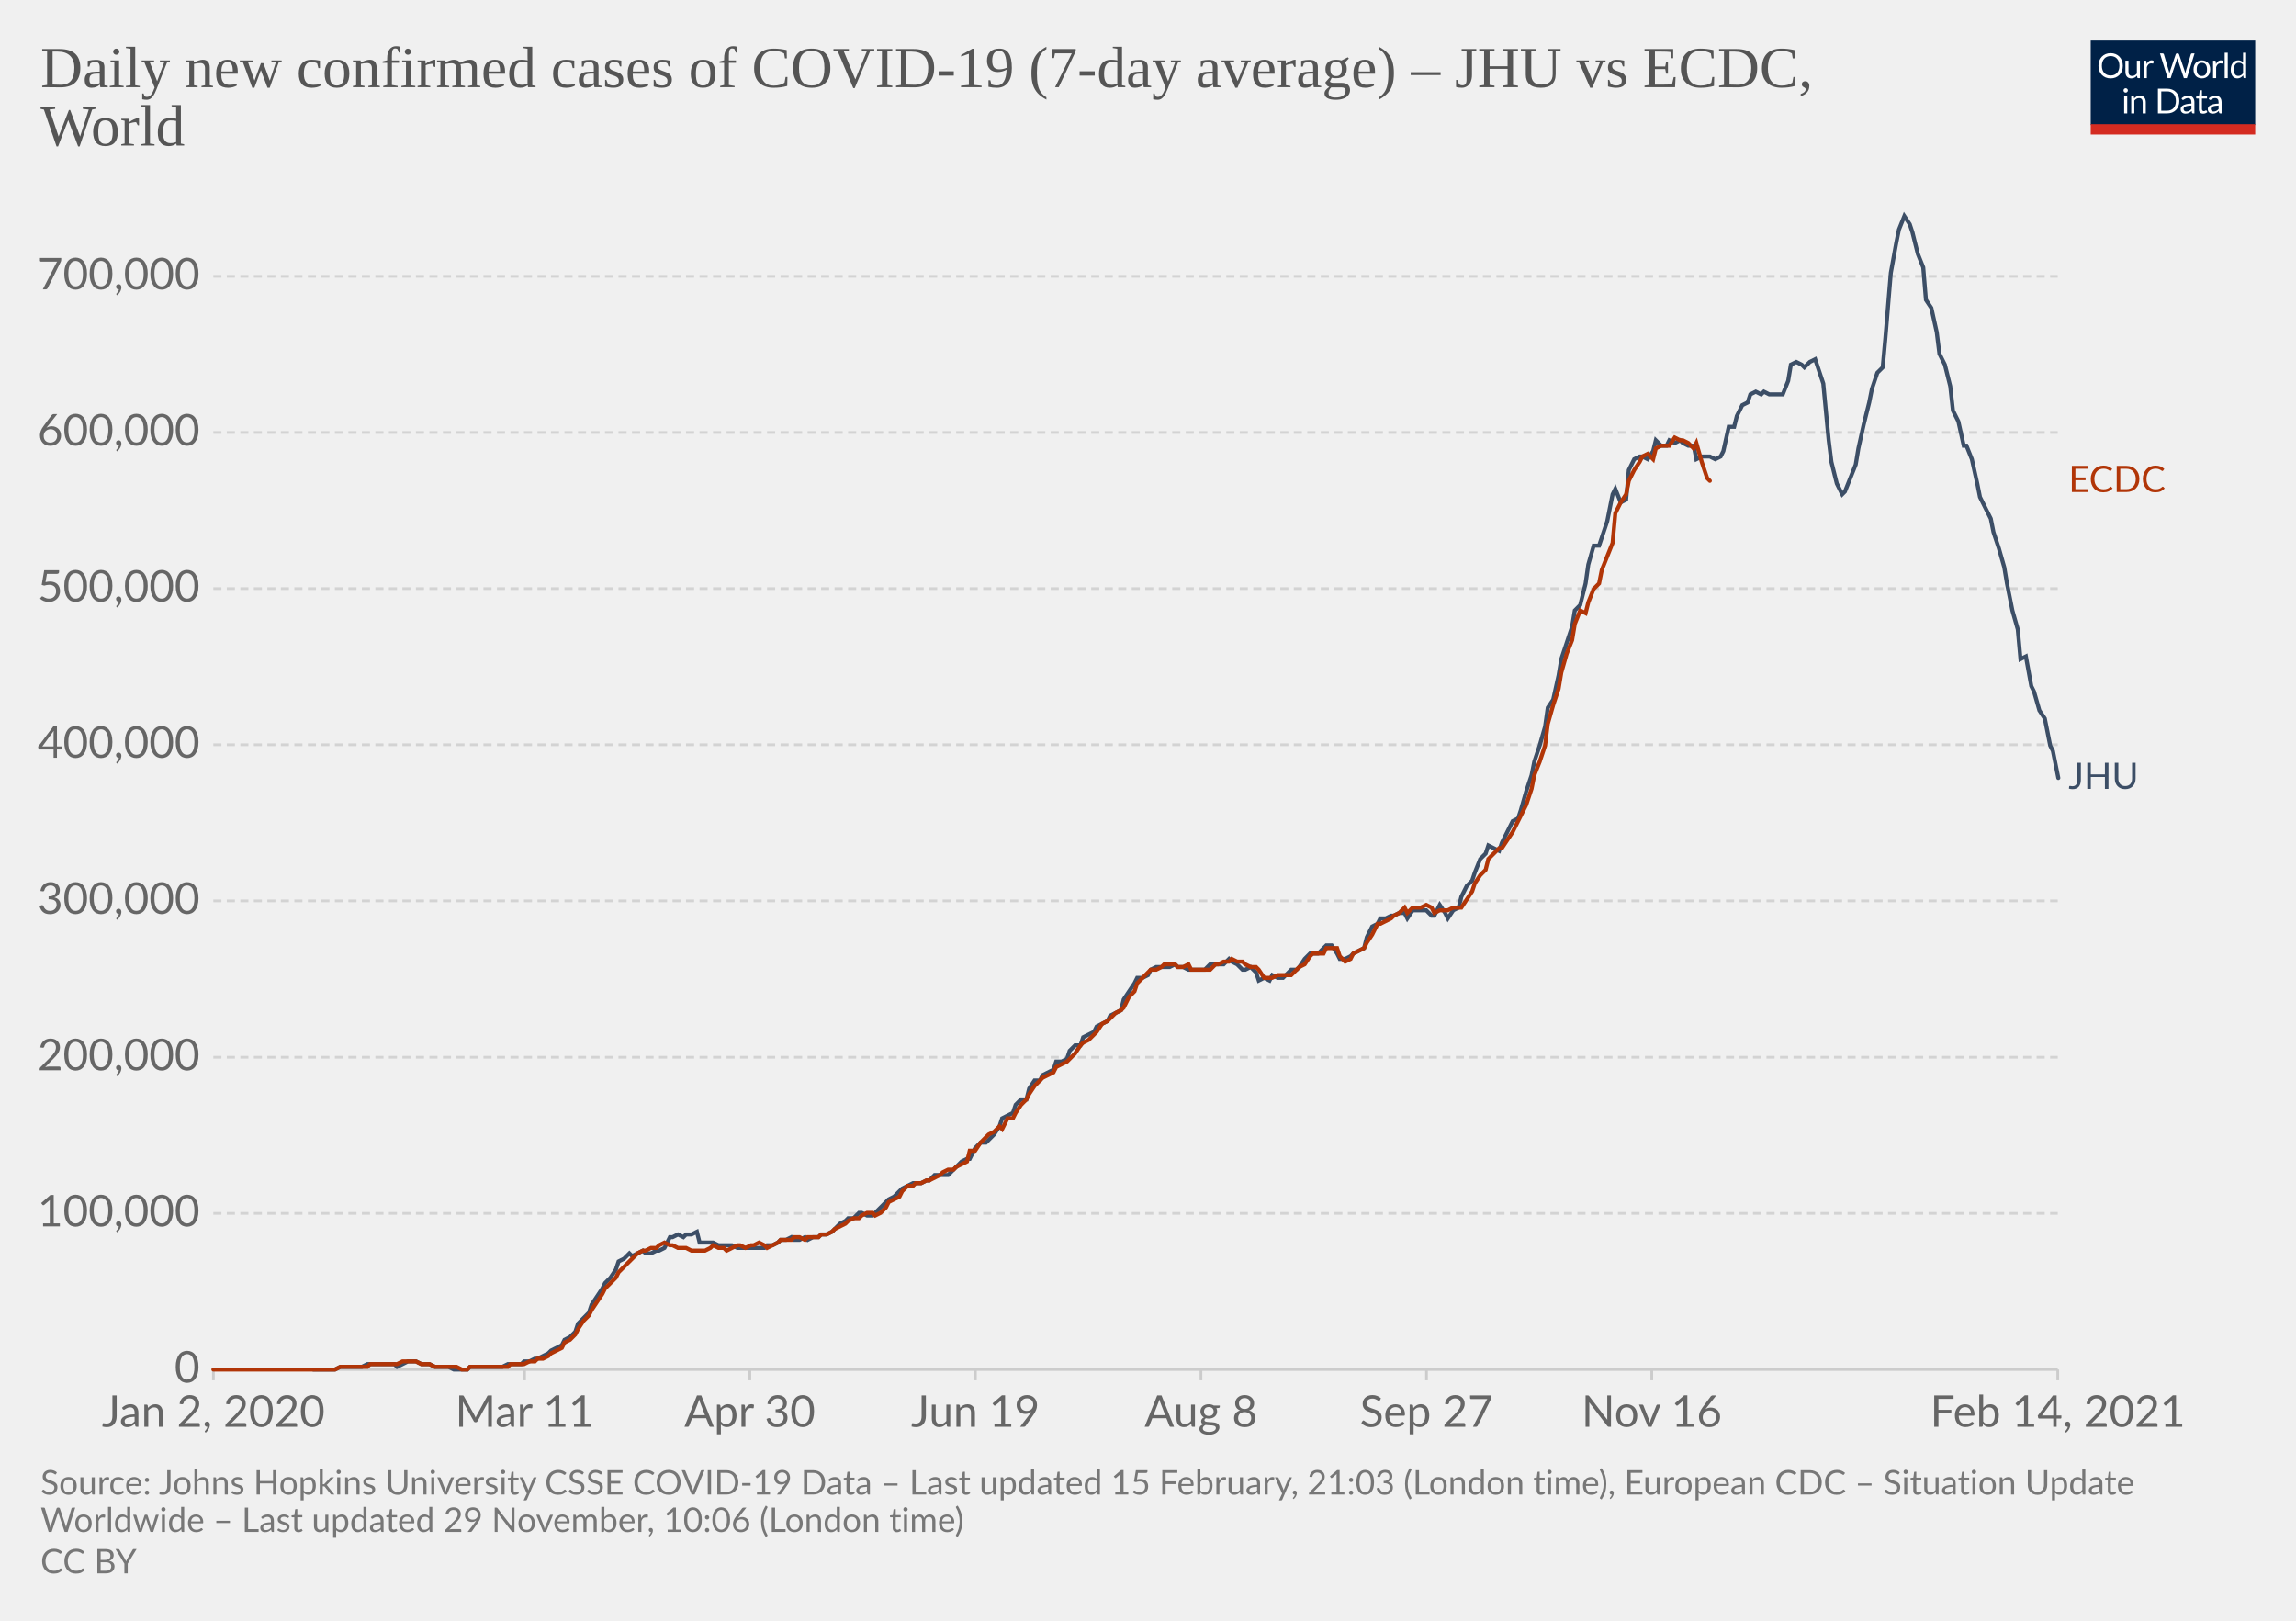
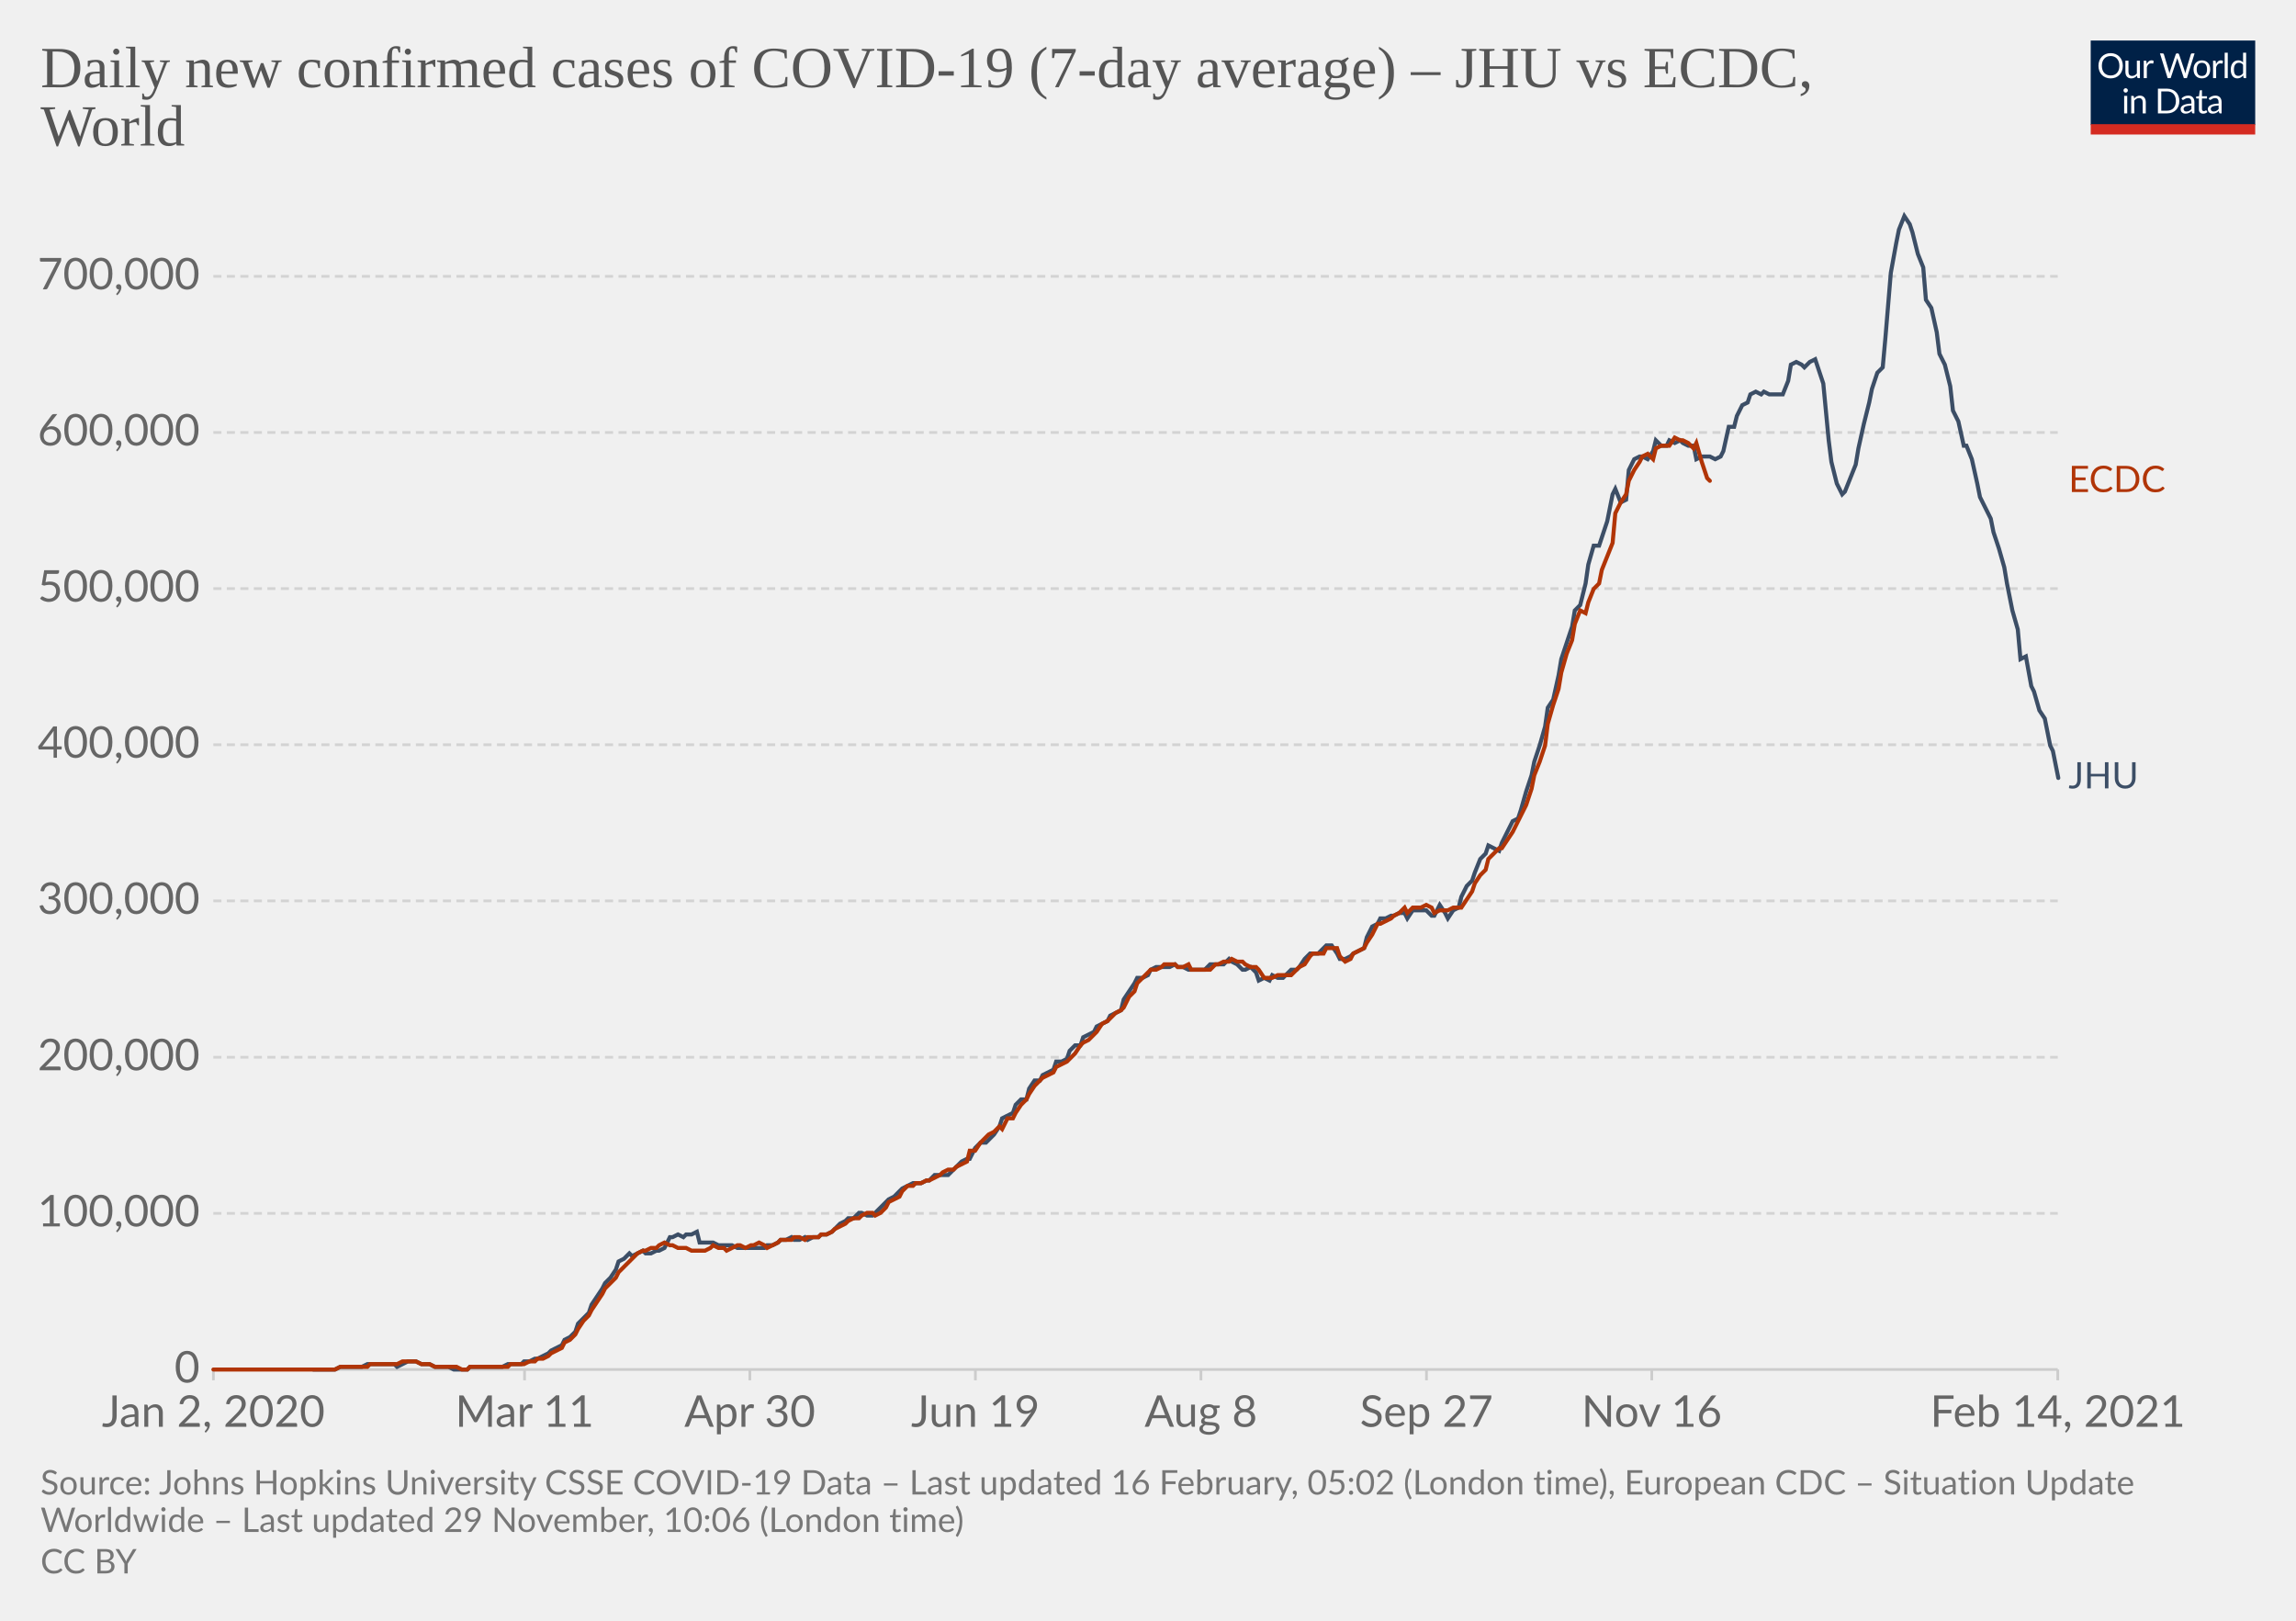
<svg xmlns="http://www.w3.org/2000/svg" version="1.1" style="background-color:#fff;-webkit-font-smoothing:antialiased" width="850" height="600" viewBox="0 0 850 600" font-family="Lato,'Helvetica Neue',Helvetica,Arial,sans-serif" font-size="18" text-rendering="optimizeLegibility">
  <g class="HeaderView">
    <g transform="matrix(.29 0 0 .29 774 15)">
      <svg width="210" height="120" viewBox="0 0 210 120" fill="none">
        <g clip-path="url(#clip0)">
          <path d="M0 0h210v107.89H0V0z" fill="#002147" />
          <path d="M40.98 32.25c0 2.36-.38 4.53-1.12 6.51a14.26 14.26 0 01-8.1 8.4c-1.9.78-4.02 1.17-6.34 1.17a16.6 16.6 0 01-6.33-1.17 14.31 14.31 0 01-8.08-8.4 18.29 18.29 0 01-1.12-6.51c0-2.36.38-4.53 1.12-6.5.75-1.97 1.8-3.67 3.17-5.1a14.32 14.32 0 014.9-3.34c1.92-.8 4.03-1.19 6.34-1.19 2.32 0 4.43.4 6.34 1.19 1.92.8 3.56 1.9 4.93 3.34a14.87 14.87 0 013.17 5.1 18.1 18.1 0 011.12 6.5zm-4.38 0c0-1.94-.26-3.68-.8-5.22a10.91 10.91 0 00-2.24-3.89 9.68 9.68 0 00-3.52-2.46 11.95 11.95 0 00-4.62-.86c-1.68 0-3.21.28-4.6.86a9.88 9.88 0 00-3.54 2.46 10.91 10.91 0 00-2.24 3.9c-.53 1.53-.8 3.27-.8 5.2 0 1.94.27 3.68.8 5.22a11.17 11.17 0 002.24 3.9 10.01 10.01 0 003.55 2.44c1.38.56 2.9.83 4.6.83s3.24-.27 4.61-.83a9.8 9.8 0 003.52-2.44 11.17 11.17 0 002.25-3.9c.53-1.54.8-3.28.8-5.21zm26.22-6.54V48H60.5c-.56 0-.9-.27-1.05-.81l-.31-2.4a12.45 12.45 0 01-3.26 2.6c-1.2.64-2.58.96-4.13.96-1.22 0-2.3-.2-3.24-.6a6.52 6.52 0 01-2.33-1.7 7.37 7.37 0 01-1.43-2.67c-.3-1.04-.46-2.2-.46-3.45V25.7h3.91v14.22c0 1.68.38 2.99 1.15 3.91.77.93 1.96 1.39 3.54 1.39 1.16 0 2.24-.27 3.23-.82a10.42 10.42 0 002.8-2.28V25.7h3.91zm8.61 4.47a9.94 9.94 0 012.6-3.56 5.64 5.64 0 013.76-1.3c.47 0 .92.05 1.34.15.44.1.83.27 1.17.49l-.3 2.92c-.09.37-.3.55-.66.55-.2 0-.5-.04-.9-.13a6.21 6.21 0 00-3.24.18 4.23 4.23 0 00-1.47.92c-.42.4-.81.9-1.17 1.5-.33.58-.64 1.26-.92 2.02V48H67.7V25.71h2.25c.42 0 .72.08.88.25.16.16.27.44.33.83l.26 3.39zm61.16-13.7L122.75 48h-3.82l-7.99-24.05a21.95 21.95 0 01-.42-1.58 38.36 38.36 0 01-.44 1.58L102.05 48h-3.83L88.4 16.47h3.54c.38 0 .7.1.95.29.26.2.43.43.5.73l6.52 21.9.28 1.28.29 1.46.3-1.46.38-1.27 7.41-21.91c.1-.25.26-.48.51-.69.27-.22.58-.33.95-.33h1.23c.38 0 .69.1.92.29a1.77 1.77 0 01.53.73l7.4 21.9a28.4 28.4 0 01.68 2.62 29.52 29.52 0 01.52-2.61l6.54-21.91a1.31 1.31 0 01.48-.7c.27-.21.58-.32.95-.32h3.32zm9.35 8.88c1.63 0 3.1.27 4.4.82a9.43 9.43 0 015.46 5.94c.5 1.4.74 2.98.74 4.73 0 1.76-.25 3.34-.74 4.75a9.43 9.43 0 01-5.46 5.92c-1.3.52-2.77.79-4.4.79-1.64 0-3.12-.27-4.44-.8a9.42 9.42 0 01-3.35-2.3c-.92-1-1.63-2.2-2.13-3.61-.49-1.41-.73-3-.73-4.75s.24-3.33.73-4.73c.5-1.43 1.2-2.64 2.13-3.63a9.4 9.4 0 013.35-2.31c1.32-.55 2.8-.82 4.44-.82zm0 19.89c2.2 0 3.84-.73 4.93-2.2 1.08-1.48 1.63-3.54 1.63-6.18 0-2.66-.55-4.72-1.63-6.2-1.09-1.49-2.73-2.23-4.93-2.23-1.12 0-2.09.2-2.93.57a5.71 5.71 0 00-2.06 1.65 7.5 7.5 0 00-1.24 2.67c-.26 1.04-.4 2.22-.4 3.54 0 2.64.55 4.7 1.64 6.18 1.1 1.47 2.76 2.2 4.99 2.2zm17.97-15.07a9.94 9.94 0 012.6-3.56 5.64 5.64 0 013.76-1.3c.47 0 .91.05 1.34.15.44.1.83.27 1.16.49l-.28 2.92c-.09.37-.31.55-.66.55-.2 0-.5-.04-.9-.13a6.2 6.2 0 00-3.24.18 4.23 4.23 0 00-1.47.92c-.43.4-.82.9-1.17 1.5a13.1 13.1 0 00-.92 2.02V48h-3.94V25.71h2.24c.43 0 .72.08.88.25.17.16.28.44.33.83l.27 3.39zm15.04-14.59V48h-3.92V15.6h3.92zm19.55 15.43a6.22 6.22 0 00-2.38-2.05 6.7 6.7 0 00-2.86-.6c-2.07 0-3.66.75-4.77 2.23-1.12 1.48-1.68 3.6-1.68 6.33 0 1.46.13 2.7.38 3.74a7.29 7.29 0 001.1 2.56 4.35 4.35 0 001.78 1.45c.7.3 1.5.46 2.4.46 1.29 0 2.41-.3 3.36-.88a9.6 9.6 0 002.67-2.49V31.02zm3.91-15.43V48h-2.33c-.56 0-.9-.27-1.06-.81l-.35-2.71a12.13 12.13 0 01-3.25 2.77 8.28 8.28 0 01-4.23 1.06 7.31 7.31 0 01-6.14-2.9c-.73-.96-1.3-2.15-1.69-3.57a18.35 18.35 0 01.07-9.48 11.29 11.29 0 011.89-3.7 8.7 8.7 0 017.06-3.34 7.96 7.96 0 016.12 2.62V15.59h3.91zM46.61 70.71V93H42.7V70.71h3.91zm.84-7c0 .39-.08.75-.24 1.09a2.81 2.81 0 01-1.52 1.47 2.67 2.67 0 01-2.16 0 2.9 2.9 0 01-1.45-1.47 2.67 2.67 0 010-2.16c.15-.35.35-.65.6-.9.25-.27.53-.47.85-.62a2.67 2.67 0 012.16 0c.35.15.65.35.9.62.27.25.47.55.62.9.16.34.24.7.24 1.08zm7.97 10.24c.49-.54 1-1.04 1.54-1.48a9.85 9.85 0 013.66-1.84 8.96 8.96 0 015.43.35c.94.4 1.72.97 2.33 1.71a7.36 7.36 0 011.43 2.67c.32 1.04.49 2.19.49 3.45V93h-3.94V78.81c0-1.69-.4-3-1.17-3.92-.76-.93-1.93-1.4-3.5-1.4a6.6 6.6 0 00-3.25.83c-1 .56-1.92 1.31-2.77 2.27V93h-3.94V70.71h2.35c.56 0 .9.28 1.04.82l.3 2.42zm57.7 3.3c0 2.36-.37 4.5-1.11 6.44a14.3 14.3 0 01-3.17 4.98 14.1 14.1 0 01-4.93 3.2c-1.9.76-4.02 1.13-6.33 1.13H85.8V61.47h11.77c2.31 0 4.42.39 6.33 1.15a13.8 13.8 0 018.1 8.18 17.75 17.75 0 011.12 6.45zm-4.37 0c0-1.94-.26-3.67-.8-5.2a10.94 10.94 0 00-2.23-3.87 9.57 9.57 0 00-3.53-2.42 12.23 12.23 0 00-4.61-.83h-7.5v24.62h7.5c1.7 0 3.24-.28 4.61-.84a9.7 9.7 0 003.53-2.4 10.94 10.94 0 002.24-3.87c.53-1.53.8-3.26.8-5.2zm19.8 5.72c-1.8.06-3.34.2-4.62.44-1.26.22-2.3.51-3.1.88-.8.36-1.37.8-1.74 1.3-.35.5-.53 1.05-.53 1.67 0 .58.1 1.1.3 1.52a3 3 0 00.76 1.05c.34.27.73.46 1.17.6a6.13 6.13 0 001.45.17 7.28 7.28 0 003.5-.81 11.95 11.95 0 002.82-2.2v-4.62zm-12.65-9.11a12.73 12.73 0 013.98-2.66c1.43-.59 3-.88 4.73-.88 1.25 0 2.36.2 3.33.61a6.81 6.81 0 013.94 4.38c.33 1.04.5 2.19.5 3.43V93h-1.74a1.8 1.8 0 01-.88-.18c-.2-.13-.36-.38-.48-.74l-.44-2.12-1.72 1.46a9.48 9.48 0 01-3.74 1.7c-.69.15-1.46.23-2.3.23-.87 0-1.69-.12-2.45-.35a5.34 5.34 0 01-3.34-2.93 6.64 6.64 0 01-.49-2.64c0-.88.25-1.72.73-2.53a6.33 6.33 0 012.35-2.17c1.09-.63 2.5-1.15 4.25-1.54 1.75-.41 3.89-.65 6.42-.7v-1.75c0-1.73-.37-3.03-1.12-3.91-.75-.9-1.84-1.34-3.28-1.34-.97 0-1.78.12-2.44.37-.64.23-1.2.5-1.7.81l-1.23.82c-.33.23-.67.35-1 .35-.27 0-.5-.07-.69-.2a2.1 2.1 0 01-.48-.53l-.7-1.25zm27.67 19.5c-1.76 0-3.12-.5-4.07-1.48-.94-.98-1.41-2.4-1.41-4.25V74h-2.68a.9.9 0 01-.6-.2c-.16-.14-.24-.36-.24-.66v-1.56l3.65-.46.9-6.89a.9.9 0 01.29-.52.88.88 0 01.62-.22H142v7.67h6.44V74H142v13.38c0 .94.22 1.63.68 2.09.45.45 1.04.68 1.76.68a3.21 3.21 0 001.85-.53l.55-.35c.16-.12.3-.18.41-.18.2 0 .4.13.55.38l1.15 1.87a7.45 7.45 0 01-2.44 1.5 8.53 8.53 0 01-2.95.52zm19.68-10.4c-1.8.07-3.34.21-4.62.45-1.26.22-2.3.51-3.1.88-.8.36-1.37.8-1.74 1.3-.35.5-.53 1.05-.53 1.67 0 .58.1 1.1.3 1.52a2.9 2.9 0 00.76 1.05c.34.27.73.46 1.17.6a6.13 6.13 0 001.45.17 7.3 7.3 0 003.5-.81 12.04 12.04 0 002.82-2.2v-4.62zm-12.65-9.1a12.72 12.72 0 013.99-2.66c1.42-.59 3-.88 4.72-.88 1.25 0 2.36.2 3.33.61a6.81 6.81 0 013.94 4.38c.33 1.04.5 2.19.5 3.43V93h-1.74a1.8 1.8 0 01-.88-.18c-.2-.13-.36-.38-.48-.74l-.44-2.12-1.72 1.46a9.48 9.48 0 01-3.74 1.7c-.69.15-1.46.23-2.3.23-.87 0-1.69-.12-2.45-.35a5.33 5.33 0 01-3.34-2.93 6.62 6.62 0 01-.49-2.64c0-.88.25-1.72.73-2.53a6.33 6.33 0 012.35-2.17c1.09-.63 2.5-1.15 4.25-1.54a31.2 31.2 0 016.42-.7v-1.75c0-1.73-.37-3.03-1.12-3.91-.75-.9-1.84-1.34-3.28-1.34-.97 0-1.78.12-2.44.37-.64.23-1.2.5-1.7.81l-1.22.82c-.34.23-.68.35-1.02.35-.26 0-.49-.07-.68-.2a1.88 1.88 0 01-.48-.53l-.7-1.25zM40.98 32.25c0 2.36-.38 4.53-1.12 6.51a14.26 14.26 0 01-8.1 8.4c-1.9.78-4.02 1.17-6.34 1.17a16.6 16.6 0 01-6.33-1.17 14.31 14.31 0 01-8.08-8.4 18.29 18.29 0 01-1.12-6.51c0-2.36.38-4.53 1.12-6.5.75-1.97 1.8-3.67 3.17-5.1a14.32 14.32 0 014.9-3.34c1.92-.8 4.03-1.19 6.34-1.19 2.32 0 4.43.4 6.34 1.19 1.92.8 3.56 1.9 4.93 3.34a14.87 14.87 0 013.17 5.1 18.1 18.1 0 011.12 6.5zm-4.38 0c0-1.94-.26-3.68-.8-5.22a10.91 10.91 0 00-2.24-3.89 9.68 9.68 0 00-3.52-2.46 11.95 11.95 0 00-4.62-.86c-1.68 0-3.21.28-4.6.86a9.88 9.88 0 00-3.54 2.46 10.91 10.91 0 00-2.24 3.9c-.53 1.53-.8 3.27-.8 5.2 0 1.94.27 3.68.8 5.22a11.17 11.17 0 002.24 3.9 10.01 10.01 0 003.55 2.44c1.38.56 2.9.83 4.6.83s3.24-.27 4.61-.83a9.8 9.8 0 003.52-2.44 11.17 11.17 0 002.25-3.9c.53-1.54.8-3.28.8-5.21zm26.22-6.54V48H60.5c-.56 0-.9-.27-1.05-.81l-.31-2.4a12.45 12.45 0 01-3.26 2.6c-1.2.64-2.58.96-4.13.96-1.22 0-2.3-.2-3.24-.6a6.52 6.52 0 01-2.33-1.7 7.37 7.37 0 01-1.43-2.67c-.3-1.04-.46-2.2-.46-3.45V25.7h3.91v14.22c0 1.68.38 2.99 1.15 3.91.77.93 1.96 1.39 3.54 1.39 1.16 0 2.24-.27 3.23-.82a10.42 10.42 0 002.8-2.28V25.7h3.91zm8.61 4.47a9.94 9.94 0 012.6-3.56 5.64 5.64 0 013.76-1.3c.47 0 .92.05 1.34.15.44.1.83.27 1.17.49l-.3 2.92c-.09.37-.3.55-.66.55-.2 0-.5-.04-.9-.13a6.21 6.21 0 00-3.24.18 4.23 4.23 0 00-1.47.92c-.42.4-.81.9-1.17 1.5-.33.58-.64 1.26-.92 2.02V48H67.7V25.71h2.25c.42 0 .72.08.88.25.16.16.27.44.33.83l.26 3.39zm61.16-13.7L122.75 48h-3.82l-7.99-24.05a21.95 21.95 0 01-.42-1.58 38.36 38.36 0 01-.44 1.58L102.05 48h-3.83L88.4 16.47h3.54c.38 0 .7.1.95.29.26.2.43.43.5.73l6.52 21.9.28 1.28.29 1.46.3-1.46.38-1.27 7.41-21.91c.1-.25.26-.48.51-.69.27-.22.58-.33.95-.33h1.23c.38 0 .69.1.92.29a1.77 1.77 0 01.53.73l7.4 21.9a28.4 28.4 0 01.68 2.62 29.52 29.52 0 01.52-2.61l6.54-21.91a1.31 1.31 0 01.48-.7c.27-.21.58-.32.95-.32h3.32zm9.35 8.88c1.63 0 3.1.27 4.4.82a9.43 9.43 0 015.46 5.94c.5 1.4.74 2.98.74 4.73 0 1.76-.25 3.34-.74 4.75a9.43 9.43 0 01-5.46 5.92c-1.3.52-2.77.79-4.4.79-1.64 0-3.12-.27-4.44-.8a9.42 9.42 0 01-3.35-2.3c-.92-1-1.63-2.2-2.13-3.61-.49-1.41-.73-3-.73-4.75s.24-3.33.73-4.73c.5-1.43 1.2-2.64 2.13-3.63a9.4 9.4 0 013.35-2.31c1.32-.55 2.8-.82 4.44-.82zm0 19.89c2.2 0 3.84-.73 4.93-2.2 1.08-1.48 1.63-3.54 1.63-6.18 0-2.66-.55-4.72-1.63-6.2-1.09-1.49-2.73-2.23-4.93-2.23-1.12 0-2.09.2-2.93.57a5.71 5.71 0 00-2.06 1.65 7.5 7.5 0 00-1.24 2.67c-.26 1.04-.4 2.22-.4 3.54 0 2.64.55 4.7 1.64 6.18 1.1 1.47 2.76 2.2 4.99 2.2zm17.97-15.07a9.94 9.94 0 012.6-3.56 5.64 5.64 0 013.76-1.3c.47 0 .91.05 1.34.15.44.1.83.27 1.16.49l-.28 2.92c-.09.37-.31.55-.66.55-.2 0-.5-.04-.9-.13a6.2 6.2 0 00-3.24.18 4.23 4.23 0 00-1.47.92c-.43.4-.82.9-1.17 1.5a13.1 13.1 0 00-.92 2.02V48h-3.94V25.71h2.24c.43 0 .72.08.88.25.17.16.28.44.33.83l.27 3.39zm15.04-14.59V48h-3.92V15.6h3.92zm19.55 15.43a6.22 6.22 0 00-2.38-2.05 6.7 6.7 0 00-2.86-.6c-2.07 0-3.66.75-4.77 2.23-1.12 1.48-1.68 3.6-1.68 6.33 0 1.46.13 2.7.38 3.74a7.29 7.29 0 001.1 2.56 4.35 4.35 0 001.78 1.45c.7.3 1.5.46 2.4.46 1.29 0 2.41-.3 3.36-.88a9.6 9.6 0 002.67-2.49V31.02zm3.91-15.43V48h-2.33c-.56 0-.9-.27-1.06-.81l-.35-2.71a12.13 12.13 0 01-3.25 2.77 8.28 8.28 0 01-4.23 1.06 7.31 7.31 0 01-6.14-2.9c-.73-.96-1.3-2.15-1.69-3.57a18.35 18.35 0 01.07-9.48 11.29 11.29 0 011.89-3.7 8.7 8.7 0 017.06-3.34 7.96 7.96 0 016.12 2.62V15.59h3.91zM46.61 70.71V93H42.7V70.71h3.91zm.84-7c0 .39-.08.75-.24 1.09a2.81 2.81 0 01-1.52 1.47 2.67 2.67 0 01-2.16 0 2.9 2.9 0 01-1.45-1.47 2.67 2.67 0 010-2.16c.15-.35.35-.65.6-.9.25-.27.53-.47.85-.62a2.67 2.67 0 012.16 0c.35.15.65.35.9.62.27.25.47.55.62.9.16.34.24.7.24 1.08zm7.97 10.24c.49-.54 1-1.04 1.54-1.48a9.85 9.85 0 013.66-1.84 8.96 8.96 0 015.43.35c.94.4 1.72.97 2.33 1.71a7.36 7.36 0 011.43 2.67c.32 1.04.49 2.19.49 3.45V93h-3.94V78.81c0-1.69-.4-3-1.17-3.92-.76-.93-1.93-1.4-3.5-1.4a6.6 6.6 0 00-3.25.83c-1 .56-1.92 1.31-2.77 2.27V93h-3.94V70.71h2.35c.56 0 .9.28 1.04.82l.3 2.42zm57.7 3.3c0 2.36-.37 4.5-1.11 6.44a14.3 14.3 0 01-3.17 4.98 14.1 14.1 0 01-4.93 3.2c-1.9.76-4.02 1.13-6.33 1.13H85.8V61.47h11.77c2.31 0 4.42.39 6.33 1.15a13.8 13.8 0 018.1 8.18 17.75 17.75 0 011.12 6.45zm-4.37 0c0-1.94-.26-3.67-.8-5.2a10.94 10.94 0 00-2.23-3.87 9.57 9.57 0 00-3.53-2.42 12.23 12.23 0 00-4.61-.83h-7.5v24.62h7.5c1.7 0 3.24-.28 4.61-.84a9.7 9.7 0 003.53-2.4 10.94 10.94 0 002.24-3.87c.53-1.53.8-3.26.8-5.2zm19.8 5.72c-1.8.06-3.34.2-4.62.44-1.26.22-2.3.51-3.1.88-.8.36-1.37.8-1.74 1.3-.35.5-.53 1.05-.53 1.67 0 .58.1 1.1.3 1.52a3 3 0 00.76 1.05c.34.27.73.46 1.17.6a6.13 6.13 0 001.45.17 7.28 7.28 0 003.5-.81 11.95 11.95 0 002.82-2.2v-4.62zm-12.65-9.11a12.73 12.73 0 013.98-2.66c1.43-.59 3-.88 4.73-.88 1.25 0 2.36.2 3.33.61a6.81 6.81 0 013.94 4.38c.33 1.04.5 2.19.5 3.43V93h-1.74a1.8 1.8 0 01-.88-.18c-.2-.13-.36-.38-.48-.74l-.44-2.12-1.72 1.46a9.48 9.48 0 01-3.74 1.7c-.69.15-1.46.23-2.3.23-.87 0-1.69-.12-2.45-.35a5.34 5.34 0 01-3.34-2.93 6.64 6.64 0 01-.49-2.64c0-.88.25-1.72.73-2.53a6.33 6.33 0 012.35-2.17c1.09-.63 2.5-1.15 4.25-1.54 1.75-.41 3.89-.65 6.42-.7v-1.75c0-1.73-.37-3.03-1.12-3.91-.75-.9-1.84-1.34-3.28-1.34-.97 0-1.78.12-2.44.37-.64.23-1.2.5-1.7.81l-1.23.82c-.33.23-.67.35-1 .35-.27 0-.5-.07-.69-.2a2.1 2.1 0 01-.48-.53l-.7-1.25zm27.67 19.5c-1.76 0-3.12-.5-4.07-1.48-.94-.98-1.41-2.4-1.41-4.25V74h-2.68a.9.9 0 01-.6-.2c-.16-.14-.24-.36-.24-.66v-1.56l3.65-.46.9-6.89a.9.9 0 01.29-.52.88.88 0 01.62-.22H142v7.67h6.44V74H142v13.38c0 .94.22 1.63.68 2.09.45.45 1.04.68 1.76.68a3.21 3.21 0 001.85-.53l.55-.35c.16-.12.3-.18.41-.18.2 0 .4.13.55.38l1.15 1.87a7.45 7.45 0 01-2.44 1.5 8.53 8.53 0 01-2.95.52zm19.68-10.4c-1.8.07-3.34.21-4.62.45-1.26.22-2.3.51-3.1.88-.8.36-1.37.8-1.74 1.3-.35.5-.53 1.05-.53 1.67 0 .58.1 1.1.3 1.52a2.9 2.9 0 00.76 1.05c.34.27.73.46 1.17.6a6.13 6.13 0 001.45.17 7.3 7.3 0 003.5-.81 12.04 12.04 0 002.82-2.2v-4.62zm-12.65-9.1a12.72 12.72 0 013.99-2.66c1.42-.59 3-.88 4.72-.88 1.25 0 2.36.2 3.33.61a6.81 6.81 0 013.94 4.38c.33 1.04.5 2.19.5 3.43V93h-1.74a1.8 1.8 0 01-.88-.18c-.2-.13-.36-.38-.48-.74l-.44-2.12-1.72 1.46a9.48 9.48 0 01-3.74 1.7c-.69.15-1.46.23-2.3.23-.87 0-1.69-.12-2.45-.35a5.33 5.33 0 01-3.34-2.93 6.62 6.62 0 01-.49-2.64c0-.88.25-1.72.73-2.53a6.33 6.33 0 012.35-2.17c1.09-.63 2.5-1.15 4.25-1.54a31.2 31.2 0 016.42-.7v-1.75c0-1.73-.37-3.03-1.12-3.91-.75-.9-1.84-1.34-3.28-1.34-.97 0-1.78.12-2.44.37-.64.23-1.2.5-1.7.81l-1.22.82c-.34.23-.68.35-1.02.35-.26 0-.49-.07-.68-.2a1.88 1.88 0 01-.48-.53l-.7-1.25zM40.98 32.25c0 2.36-.38 4.53-1.12 6.51a14.26 14.26 0 01-8.1 8.4c-1.9.78-4.02 1.17-6.34 1.17a16.6 16.6 0 01-6.33-1.17 14.31 14.31 0 01-8.08-8.4 18.29 18.29 0 01-1.12-6.51c0-2.36.38-4.53 1.12-6.5.75-1.97 1.8-3.67 3.17-5.1a14.32 14.32 0 014.9-3.34c1.92-.8 4.03-1.19 6.34-1.19 2.32 0 4.43.4 6.34 1.19 1.92.8 3.56 1.9 4.93 3.34a14.87 14.87 0 013.17 5.1 18.1 18.1 0 011.12 6.5zm-4.38 0c0-1.94-.26-3.68-.8-5.22a10.91 10.91 0 00-2.24-3.89 9.68 9.68 0 00-3.52-2.46 11.95 11.95 0 00-4.62-.86c-1.68 0-3.21.28-4.6.86a9.88 9.88 0 00-3.54 2.46 10.91 10.91 0 00-2.24 3.9c-.53 1.53-.8 3.27-.8 5.2 0 1.94.27 3.68.8 5.22a11.17 11.17 0 002.24 3.9 10.01 10.01 0 003.55 2.44c1.38.56 2.9.83 4.6.83s3.24-.27 4.61-.83a9.8 9.8 0 003.52-2.44 11.17 11.17 0 002.25-3.9c.53-1.54.8-3.28.8-5.21zm26.22-6.54V48H60.5c-.56 0-.9-.27-1.05-.81l-.31-2.4a12.45 12.45 0 01-3.26 2.6c-1.2.64-2.58.96-4.13.96-1.22 0-2.3-.2-3.24-.6a6.52 6.52 0 01-2.33-1.7 7.37 7.37 0 01-1.43-2.67c-.3-1.04-.46-2.2-.46-3.45V25.7h3.91v14.22c0 1.68.38 2.99 1.15 3.91.77.93 1.96 1.39 3.54 1.39 1.16 0 2.24-.27 3.23-.82a10.42 10.42 0 002.8-2.28V25.7h3.91zm8.61 4.47a9.94 9.94 0 012.6-3.56 5.64 5.64 0 013.76-1.3c.47 0 .92.05 1.34.15.44.1.83.27 1.17.49l-.3 2.92c-.09.37-.3.55-.66.55-.2 0-.5-.04-.9-.13a6.21 6.21 0 00-3.24.18 4.23 4.23 0 00-1.47.92c-.42.4-.81.9-1.17 1.5-.33.58-.64 1.26-.92 2.02V48H67.7V25.71h2.25c.42 0 .72.08.88.25.16.16.27.44.33.83l.26 3.39zm61.16-13.7L122.75 48h-3.82l-7.99-24.05a21.95 21.95 0 01-.42-1.58 38.36 38.36 0 01-.44 1.58L102.05 48h-3.83L88.4 16.47h3.54c.38 0 .7.1.95.29.26.2.43.43.5.73l6.52 21.9.28 1.28.29 1.46.3-1.46.38-1.27 7.41-21.91c.1-.25.26-.48.51-.69.27-.22.58-.33.95-.33h1.23c.38 0 .69.1.92.29a1.77 1.77 0 01.53.73l7.4 21.9a28.4 28.4 0 01.68 2.62 29.52 29.52 0 01.52-2.61l6.54-21.91a1.31 1.31 0 01.48-.7c.27-.21.58-.32.95-.32h3.32zm9.35 8.88c1.63 0 3.1.27 4.4.82a9.43 9.43 0 015.46 5.94c.5 1.4.74 2.98.74 4.73 0 1.76-.25 3.34-.74 4.75a9.43 9.43 0 01-5.46 5.92c-1.3.52-2.77.79-4.4.79-1.64 0-3.12-.27-4.44-.8a9.42 9.42 0 01-3.35-2.3c-.92-1-1.63-2.2-2.13-3.61-.49-1.41-.73-3-.73-4.75s.24-3.33.73-4.73c.5-1.43 1.2-2.64 2.13-3.63a9.4 9.4 0 013.35-2.31c1.32-.55 2.8-.82 4.44-.82zm0 19.89c2.2 0 3.84-.73 4.93-2.2 1.08-1.48 1.63-3.54 1.63-6.18 0-2.66-.55-4.72-1.63-6.2-1.09-1.49-2.73-2.23-4.93-2.23-1.12 0-2.09.2-2.93.57a5.71 5.71 0 00-2.06 1.65 7.5 7.5 0 00-1.24 2.67c-.26 1.04-.4 2.22-.4 3.54 0 2.64.55 4.7 1.64 6.18 1.1 1.47 2.76 2.2 4.99 2.2zm17.97-15.07a9.94 9.94 0 012.6-3.56 5.64 5.64 0 013.76-1.3c.47 0 .91.05 1.34.15.44.1.83.27 1.16.49l-.28 2.92c-.09.37-.31.55-.66.55-.2 0-.5-.04-.9-.13a6.2 6.2 0 00-3.24.18 4.23 4.23 0 00-1.47.92c-.43.4-.82.9-1.17 1.5a13.1 13.1 0 00-.92 2.02V48h-3.94V25.71h2.24c.43 0 .72.08.88.25.17.16.28.44.33.83l.27 3.39zm15.04-14.59V48h-3.92V15.6h3.92zm19.55 15.43a6.22 6.22 0 00-2.38-2.05 6.7 6.7 0 00-2.86-.6c-2.07 0-3.66.75-4.77 2.23-1.12 1.48-1.68 3.6-1.68 6.33 0 1.46.13 2.7.38 3.74a7.29 7.29 0 001.1 2.56 4.35 4.35 0 001.78 1.45c.7.3 1.5.46 2.4.46 1.29 0 2.41-.3 3.36-.88a9.6 9.6 0 002.67-2.49V31.02zm3.91-15.43V48h-2.33c-.56 0-.9-.27-1.06-.81l-.35-2.71a12.13 12.13 0 01-3.25 2.77 8.28 8.28 0 01-4.23 1.06 7.31 7.31 0 01-6.14-2.9c-.73-.96-1.3-2.15-1.69-3.57a18.35 18.35 0 01.07-9.48 11.29 11.29 0 011.89-3.7 8.7 8.7 0 017.06-3.34 7.96 7.96 0 016.12 2.62V15.59h3.91zM46.61 70.71V93H42.7V70.71h3.91zm.84-7c0 .39-.08.75-.24 1.09a2.81 2.81 0 01-1.52 1.47 2.67 2.67 0 01-2.16 0 2.9 2.9 0 01-1.45-1.47 2.67 2.67 0 010-2.16c.15-.35.35-.65.6-.9.25-.27.53-.47.85-.62a2.67 2.67 0 012.16 0c.35.15.65.35.9.62.27.25.47.55.62.9.16.34.24.7.24 1.08zm7.97 10.24c.49-.54 1-1.04 1.54-1.48a9.85 9.85 0 013.66-1.84 8.96 8.96 0 015.43.35c.94.4 1.72.97 2.33 1.71a7.36 7.36 0 011.43 2.67c.32 1.04.49 2.19.49 3.45V93h-3.94V78.81c0-1.69-.4-3-1.17-3.92-.76-.93-1.93-1.4-3.5-1.4a6.6 6.6 0 00-3.25.83c-1 .56-1.92 1.31-2.77 2.27V93h-3.94V70.71h2.35c.56 0 .9.28 1.04.82l.3 2.42zm57.7 3.3c0 2.36-.37 4.5-1.11 6.44a14.3 14.3 0 01-3.17 4.98 14.1 14.1 0 01-4.93 3.2c-1.9.76-4.02 1.13-6.33 1.13H85.8V61.47h11.77c2.31 0 4.42.39 6.33 1.15a13.8 13.8 0 018.1 8.18 17.75 17.75 0 011.12 6.45zm-4.37 0c0-1.94-.26-3.67-.8-5.2a10.94 10.94 0 00-2.23-3.87 9.57 9.57 0 00-3.53-2.42 12.23 12.23 0 00-4.61-.83h-7.5v24.62h7.5c1.7 0 3.24-.28 4.61-.84a9.7 9.7 0 003.53-2.4 10.94 10.94 0 002.24-3.87c.53-1.53.8-3.26.8-5.2zm19.8 5.72c-1.8.06-3.34.2-4.62.44-1.26.22-2.3.51-3.1.88-.8.36-1.37.8-1.74 1.3-.35.5-.53 1.05-.53 1.67 0 .58.1 1.1.3 1.52a3 3 0 00.76 1.05c.34.27.73.46 1.17.6a6.13 6.13 0 001.45.17 7.28 7.28 0 003.5-.81 11.95 11.95 0 002.82-2.2v-4.62zm-12.65-9.11a12.73 12.73 0 013.98-2.66c1.43-.59 3-.88 4.73-.88 1.25 0 2.36.2 3.33.61a6.81 6.81 0 013.94 4.38c.33 1.04.5 2.19.5 3.43V93h-1.74a1.8 1.8 0 01-.88-.18c-.2-.13-.36-.38-.48-.74l-.44-2.12-1.72 1.46a9.48 9.48 0 01-3.74 1.7c-.69.15-1.46.23-2.3.23-.87 0-1.69-.12-2.45-.35a5.34 5.34 0 01-3.34-2.93 6.64 6.64 0 01-.49-2.64c0-.88.25-1.72.73-2.53a6.33 6.33 0 012.35-2.17c1.09-.63 2.5-1.15 4.25-1.54 1.75-.41 3.89-.65 6.42-.7v-1.75c0-1.73-.37-3.03-1.12-3.91-.75-.9-1.84-1.34-3.28-1.34-.97 0-1.78.12-2.44.37-.64.23-1.2.5-1.7.81l-1.23.82c-.33.23-.67.35-1 .35-.27 0-.5-.07-.69-.2a2.1 2.1 0 01-.48-.53l-.7-1.25zm27.67 19.5c-1.76 0-3.12-.5-4.07-1.48-.94-.98-1.41-2.4-1.41-4.25V74h-2.68a.9.9 0 01-.6-.2c-.16-.14-.24-.36-.24-.66v-1.56l3.65-.46.9-6.89a.9.9 0 01.29-.52.88.88 0 01.62-.22H142v7.67h6.44V74H142v13.38c0 .94.22 1.63.68 2.09.45.45 1.04.68 1.76.68a3.21 3.21 0 001.85-.53l.55-.35c.16-.12.3-.18.41-.18.2 0 .4.13.55.38l1.15 1.87a7.45 7.45 0 01-2.44 1.5 8.53 8.53 0 01-2.95.52zm19.68-10.4c-1.8.07-3.34.21-4.62.45-1.26.22-2.3.51-3.1.88-.8.36-1.37.8-1.74 1.3-.35.5-.53 1.05-.53 1.67 0 .58.1 1.1.3 1.52a2.9 2.9 0 00.76 1.05c.34.27.73.46 1.17.6a6.13 6.13 0 001.45.17 7.3 7.3 0 003.5-.81 12.04 12.04 0 002.82-2.2v-4.62zm-12.65-9.1a12.72 12.72 0 013.99-2.66c1.42-.59 3-.88 4.72-.88 1.25 0 2.36.2 3.33.61a6.81 6.81 0 013.94 4.38c.33 1.04.5 2.19.5 3.43V93h-1.74a1.8 1.8 0 01-.88-.18c-.2-.13-.36-.38-.48-.74l-.44-2.12-1.72 1.46a9.48 9.48 0 01-3.74 1.7c-.69.15-1.46.23-2.3.23-.87 0-1.69-.12-2.45-.35a5.33 5.33 0 01-3.34-2.93 6.62 6.62 0 01-.49-2.64c0-.88.25-1.72.73-2.53a6.33 6.33 0 012.35-2.17c1.09-.63 2.5-1.15 4.25-1.54a31.2 31.2 0 016.42-.7v-1.75c0-1.73-.37-3.03-1.12-3.91-.75-.9-1.84-1.34-3.28-1.34-.97 0-1.78.12-2.44.37-.64.23-1.2.5-1.7.81l-1.22.82c-.34.23-.68.35-1.02.35-.26 0-.49-.07-.68-.2a1.88 1.88 0 01-.48-.53l-.7-1.25z" fill="#fff" />
          <path fill="#D42B21" d="M0 106.79h210V120H0z" />
        </g>
        <defs>
          <clipPath id="clip0">
            <path fill="#fff" d="M0 0h210v120H0z" />
          </clipPath>
        </defs>
      </svg>
    </g>
    <a href="https://ourworldindata.org/grapher/daily-covid-cases-jhu-ecdc?tab=chart&amp;stackMode=absolute&amp;region=World" target="_blank" rel="noopener" font-family="&quot;Playfair Display&quot;,Georgia,&quot;Times New Roman&quot;,serif">
      <text font-size="21.6" x="15" y="32.3" fill="#555">
        <tspan x="15" y="32.28">Daily new confirmed cases of COVID-19 (7-day average) – JHU vs ECDC,</tspan>
        <tspan x="15" y="53.88">World</tspan>
      </text>
    </a>
  </g>
  <g class="LineChart">
    <defs>
      <clipPath id="a">
        <path d="M68.97 0h830v896.4h-830z" />
      </clipPath>
    </defs>
    <g class="DualAxisView">
      <g class="HorizontalAxis">
        <path stroke="#ccc" d="M79 507v4M194.2 507v4M277.6 507v4M361.1 507v4M444.6 507v4M528.1 507v4M611.5 507v4M761.8 507v4" />
        <text x="79" y="528.2" fill="#666" text-anchor="middle" font-size="16.2">Jan 2, 2020</text>
        <text x="194.2" y="528.2" fill="#666" text-anchor="middle" font-size="16.2">Mar 11</text>
        <text x="277.6" y="528.2" fill="#666" text-anchor="middle" font-size="16.2">Apr 30</text>
        <text x="361.1" y="528.2" fill="#666" text-anchor="middle" font-size="16.2">Jun 19</text>
        <text x="444.6" y="528.2" fill="#666" text-anchor="middle" font-size="16.2">Aug 8</text>
        <text x="528.1" y="528.2" fill="#666" text-anchor="middle" font-size="16.2">Sep 27</text>
        <text x="611.5" y="528.2" fill="#666" text-anchor="middle" font-size="16.2">Nov 16</text>
        <text x="761.8" y="528.2" fill="#666" text-anchor="middle" font-size="16.2">Feb 14, 2021</text>
      </g>
      <g class="VerticalAxis" fill="#666" dominant-baseline="middle" text-anchor="end" font-size="16.2">
        <text x="73.97" y="507">0</text>
        <text x="73.97" y="449.2">100,000</text>
        <text x="73.97" y="391.4">200,000</text>
        <text x="73.97" y="333.5">300,000</text>
        <text x="73.97" y="275.7">400,000</text>
        <text x="73.97" y="217.9">500,000</text>
        <text x="73.97" y="160.1">600,000</text>
        <text x="73.97" y="102.3">700,000</text>
      </g>
      <g class="AxisGridLines horizontalLines">
        <path stroke="#ccc" d="M78.97 507h682.82" />
        <path stroke="#d3d3d3" stroke-dasharray="3,2" d="M78.97 449.2h682.82M78.97 391.4h682.82M78.97 333.5h682.82M78.97 275.7h682.82M78.97 217.9h682.82M78.97 160.1h682.82M78.97 102.3h682.82" />
      </g>
    </g>
    <g clip-path="url(#a)">
      <g class="LineLabels" cursor="default">
        <g class="legendMark">
          <text font-size="13.5" x="765.8" y="182.2" fill="#B13507">
            <tspan x="765.79" y="182.15">ECDC</tspan>
          </text>
        </g>
        <g class="legendMark">
-           <text font-size="13.5" x="765.8" y="292.1" fill="#3C4E66">
-             <tspan x="765.79" y="292.05">JHU</tspan>
+           <text font-size="13.5" x="765.8" y="291.9" fill="#3C4E66">
+             <tspan x="765.79" y="291.85">JHU</tspan>
          </text>
        </g>
      </g>
      <g class="Lines">
        <g class="key-World_0">
          <path stroke="#3C4E66" stroke-linecap="round" d="M116 507h8l2-1h8l2-1h10l1 1 2-1 2-1h3l2 1h3l2 1h5l2 1h5l1-1h12l2-1h5l1-1h2l2-1h1l2-1 2-1 1-1 2-1 2-1 1-2 2-1 2-2 1-3 2-2 2-2 1-3 2-3 2-3 1-2 2-2 2-3 1-3 2-1 2-2 1 1 2-1 2-1 1 1h2l2-1h1l2-1 2-4h1l2-1 2 1 1-1h2l2-1 1 4h5l2 1h5l2 1h10l1-1h2l2-1 1-1h2l2-1 1 1h2l2-1 1 1 2-1h2l1-1h2l2-1 1-1 2-2 2-1 1-1h2l2-2h1l2 1h2l1-1 2-2 2-2 1-1 2-1 2-2 1-1 2-1 2-1h3l2-1h1l2-2h5l2-2 1-1 2-2 2-1h1l2-4 2-2h2l1-1 2-2 2-3 1-3 2-1 2-1 1-3 2-2h2l1-4 2-3h2l1-2 2-1 2-1 1-3h2l2-1 1-3 2-2h2l1-3 2-1 2-1 1-2 2-1 2-1 1-2 2-1 2-1 1-4 2-3 2-3 1-2h2l2-1 1-2 2-1h5l2-1 1 1h2l2 1h6l2-2h5l2-2 1 1 2 1 2 2h1l2-1 2 2 1 3 2-1 2 1 1-2 2 1h2l1-1 2-2h2l1-1 2-3 2-2h3l2-2 1-1h2l2 3 1 2h2l2-1 1-1 2-1 2-1 1-4 2-4 2-1 1-2h2l2-1h1l2-1h2l1 2 2-3h5l2 2h1l2-4 2 3 1 2 2-3 2-1 1-4 2-4 2-2 1-3 2-5 2-2 1-3 2 1 2 1 1-3 2-4 2-4 2-1 1-3 2-7 2-6 1-5 2-6 2-7 1-7 2-3 2-9 1-6 2-6 2-6 1-6 2-2 2-8 1-7 2-7h2l1-3 2-6 2-10 1-2 2 5 2-1 1-11 2-4 2-1h1l2 1 2-3 1-4 2 2h2l1-2 2 1 2-1 1 1 2 1h2l1 5 2-1h3l2 1 2-1 1-2 2-9h2l1-4 2-4 2-1 1-3 2-1 2 1 1-1 2 1h5l2-5 1-6 2-1 2 1 1 1 2-2 2-1 1 3 2 6 2 21 1 8 2 8 2 4 1-1 2-5 2-5 1-6 2-9 2-8 1-5 2-6 2-2 1-11 2-24 2-11 1-5 2-5 2 3 1 3 2 8 2 5 1 12 2 3 2 9 1 8 2 4 2 8 1 9 2 4 2 9h1l2 5 2 9 1 5 2 4 2 4 1 5 2 6 2 7 1 6 2 10 2 7 1 11 2-1 2 11 1 2 2 7 2 3 2 10 1 2 2 10" fill="none" stroke-width="1.5" />
        </g>
        <g class="key-World_1">
          <path stroke="#B13507" stroke-linecap="round" d="M79 507h45l2-1h10l1-1h10l2-1h5l2 1h3l2 1h8l2 1h2l1-1h14l1-1h5l2-1h2l1-1h2l2-1 1-1 2-1 2-1 1-2 2-1 2-2 1-2 2-3 2-2 1-2 2-3 2-3 1-2 2-2 2-2 1-2 2-2 2-2 1-1 2-2 2-1h1l2-1h2l1-1 2-1 2 1h1l2 1h3l2 1h5l2-1 1-1 2 1h2l1 1 2-1 2-1h1l2 1 2-1h1l2-1 2 1 1 1 2-1 2-1 1-1h4l1-1h2l2 1 1-1h4l1-1h2l2-1 1-1 2-1 2-1 1-1 2-1h2l1-1 2-1h2l1 1 2-1 2-2 1-2 2-1 2-1 1-2 2-2h2l1-1h2l2-1h1l2-1 2-1 1-1 2-1h2l1-1 2-1 2-1 1-4h2l2-3 2-2 1-1 2-1 2-2 1 1 2-4h2l1-2 2-3 2-2 1-2 2-3 2-2 1-1 2-1 2-1 1-2 2-1 2-1 1-1 2-2 2-3 1-1 2-1 2-2 1-1 2-3 2-1 1-1 2-2 2-1 1-1 2-4 2-2 1-3 2-2 2-2 1-1h2l2-1 1-1h4l1 1h2l2-1 1 2h7l2-2h1l2-1h2l1-1 2 1h2l1 1 2 1h2l1 1 2 3h3l2-1h5l2-2 1-1 2-1 2-3 1-1h4l1-2h4l1 3 2 2 2-1 1-2 2-1 2-1 1-2 2-3 2-4h1l2-1 2-1 1-1 2-1 2-2 1 2 2-2h3l2-1 2 1 1 2 2-1h3l2-1h3l2-3 2-3 1-3 2-3 2-2 1-4 2-2 2-2h1l2-3 2-3 2-4 1-2 2-4 2-6 1-5 2-5 2-6 1-8 2-7 2-6 1-6 2-7 2-5 1-6 2-5 2 1 1-4 2-5 2-2 1-5 2-5 2-5 1-11 2-4 2-3 1-5 2-4 2-3 1-2 2-1 2 2 1-4 2-1h3l2-3 2 1h1l2 1 2 2 1-2 2 7 2 6 1 1" fill="none" stroke-width="1.5" />
        </g>
      </g>
    </g>
  </g>
  <g class="SourcesFooter" fill="#777">
    <g class="clickable" fill="#777">
      <text font-size="12.6" x="15" y="553.3">
-         <tspan x="15" y="553.28">Source: Johns Hopkins University CSSE COVID-19 Data – Last updated 15 February, 21:03 (London time), European CDC – Situation Update</tspan>
+         <tspan x="15" y="553.28">Source: Johns Hopkins University CSSE COVID-19 Data – Last updated 16 February, 05:02 (London time), European CDC – Situation Update</tspan>
        <tspan x="15" y="567.14">Worldwide – Last updated 29 November, 10:06 (London time)</tspan>
      </text>
    </g>
    <text font-size="12.6" x="15" y="582.5">
      <tspan x="15" y="582.48">
        <a class="cclogo" href="http://creativecommons.org/licenses/by/4.0/deed.en_US" target="_blank" fill="#777">CC BY</a>
      </tspan>
    </text>
  </g>
</svg>
